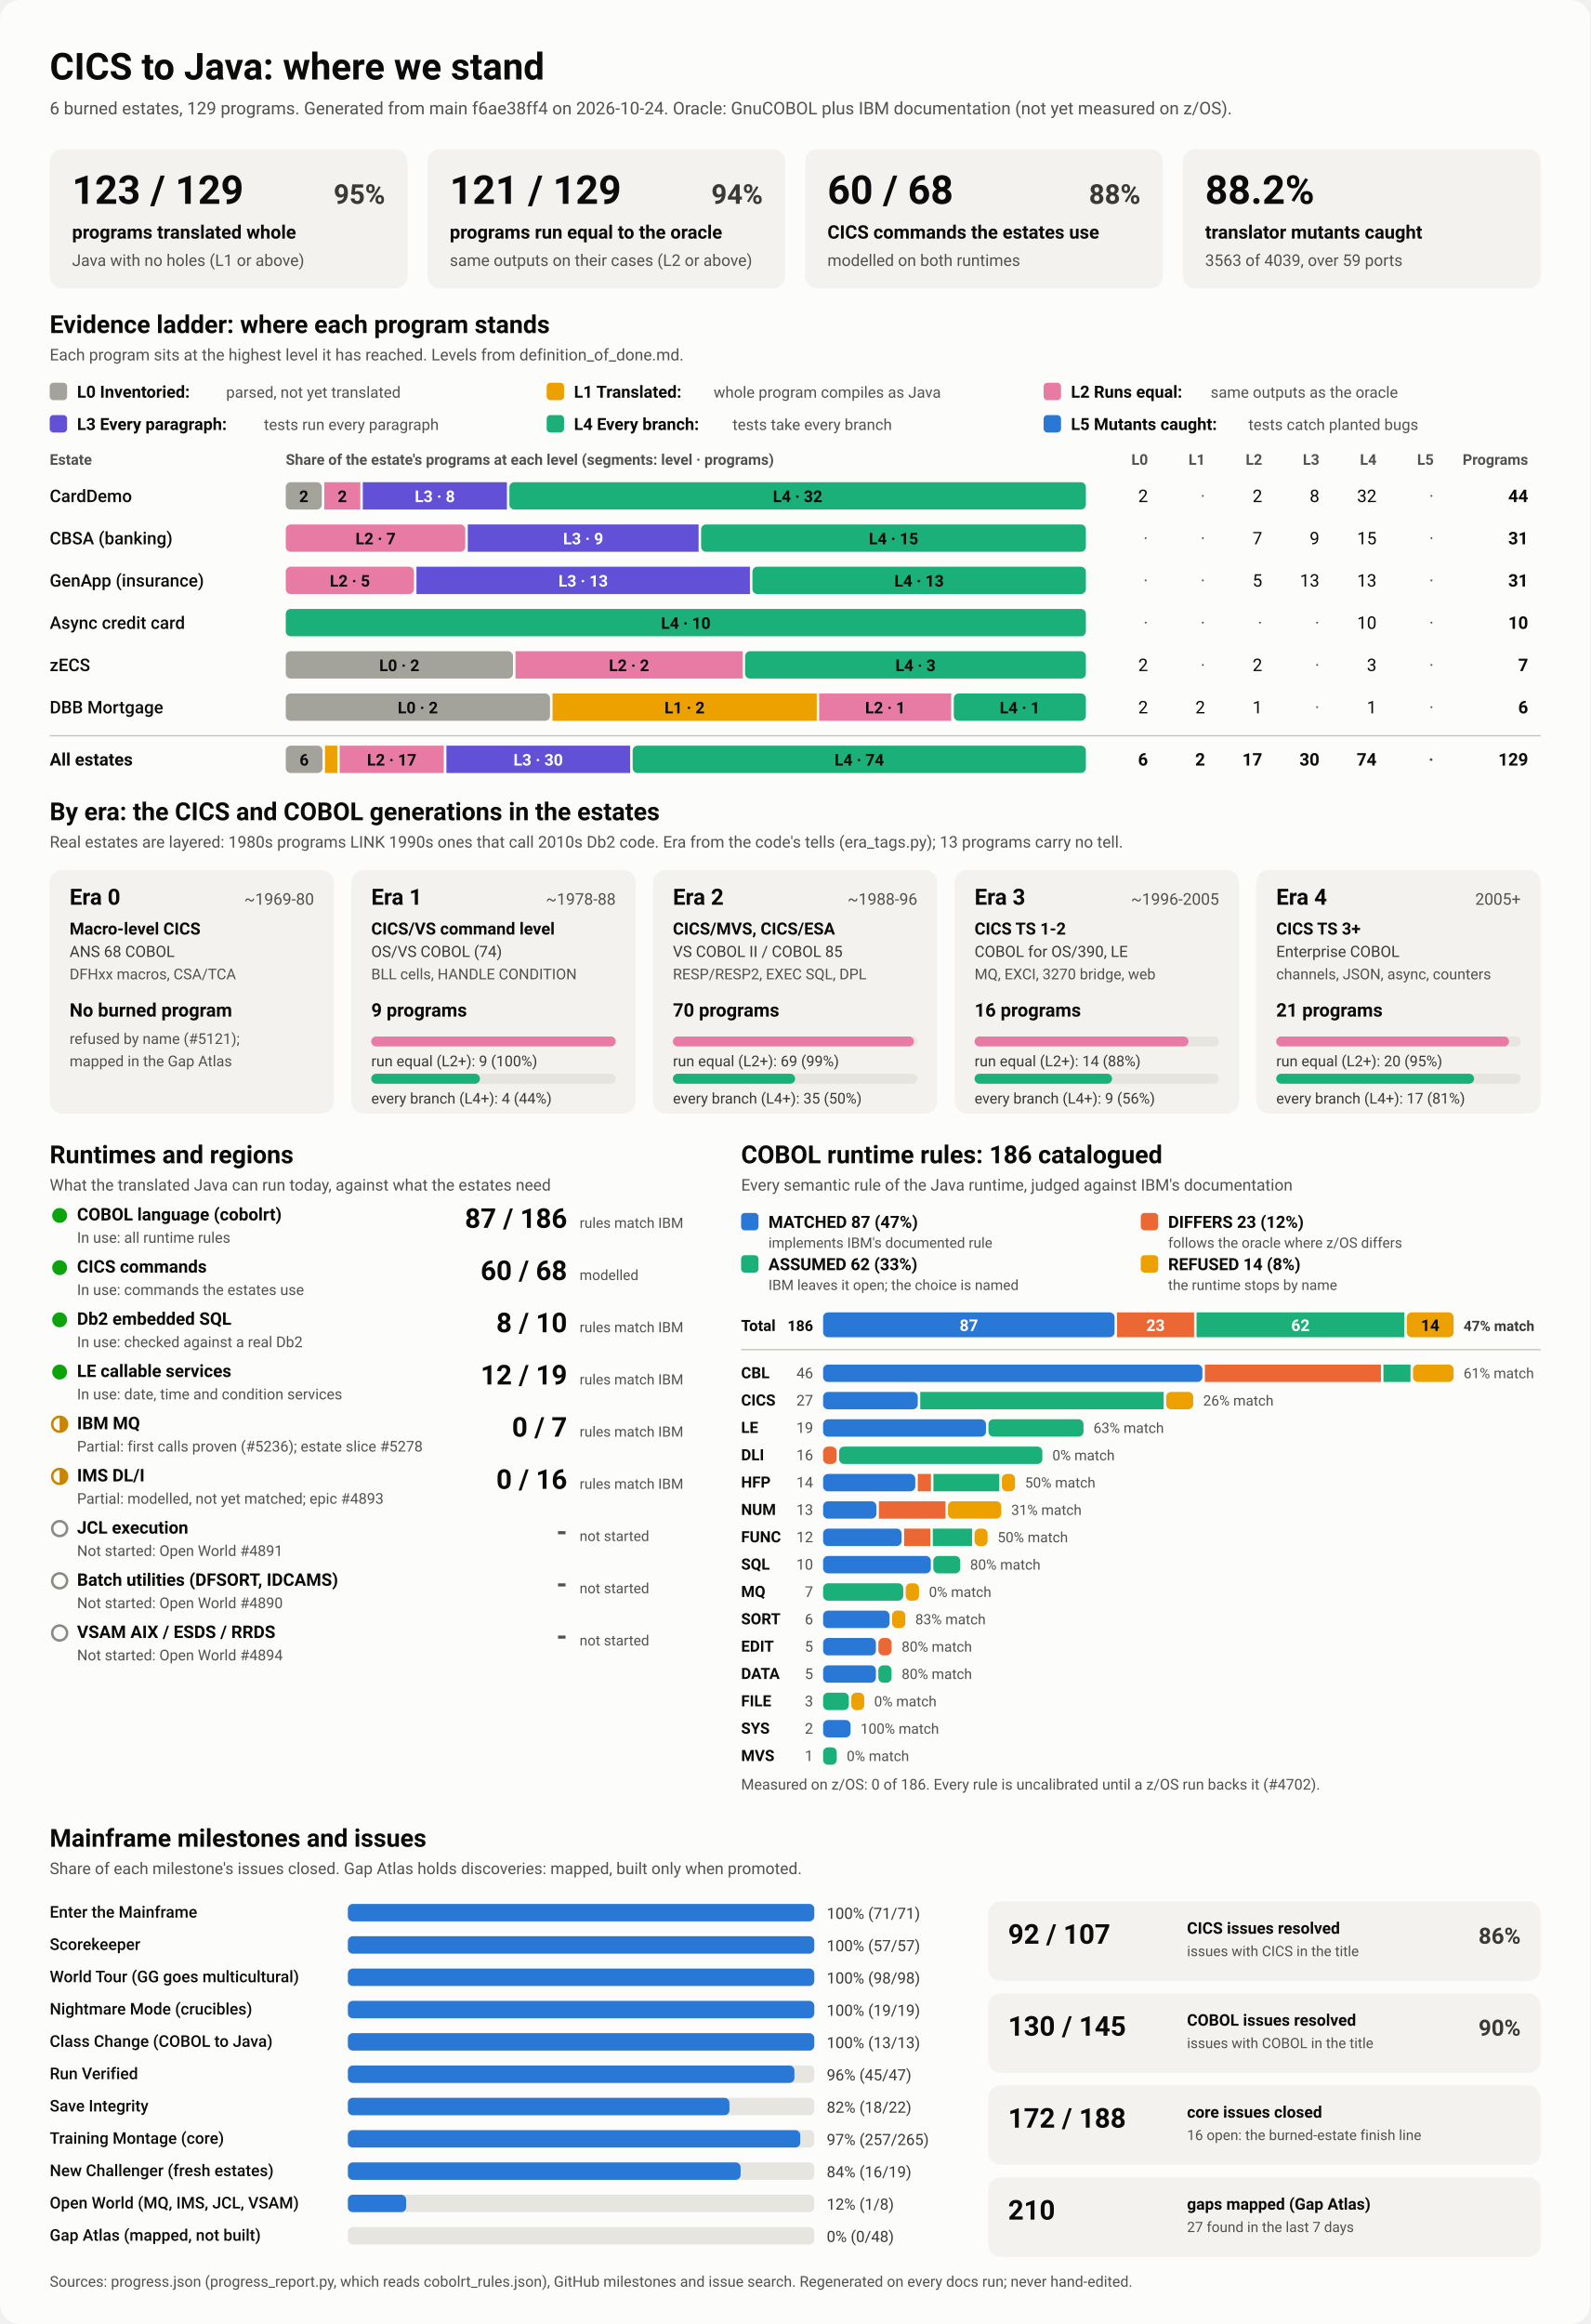
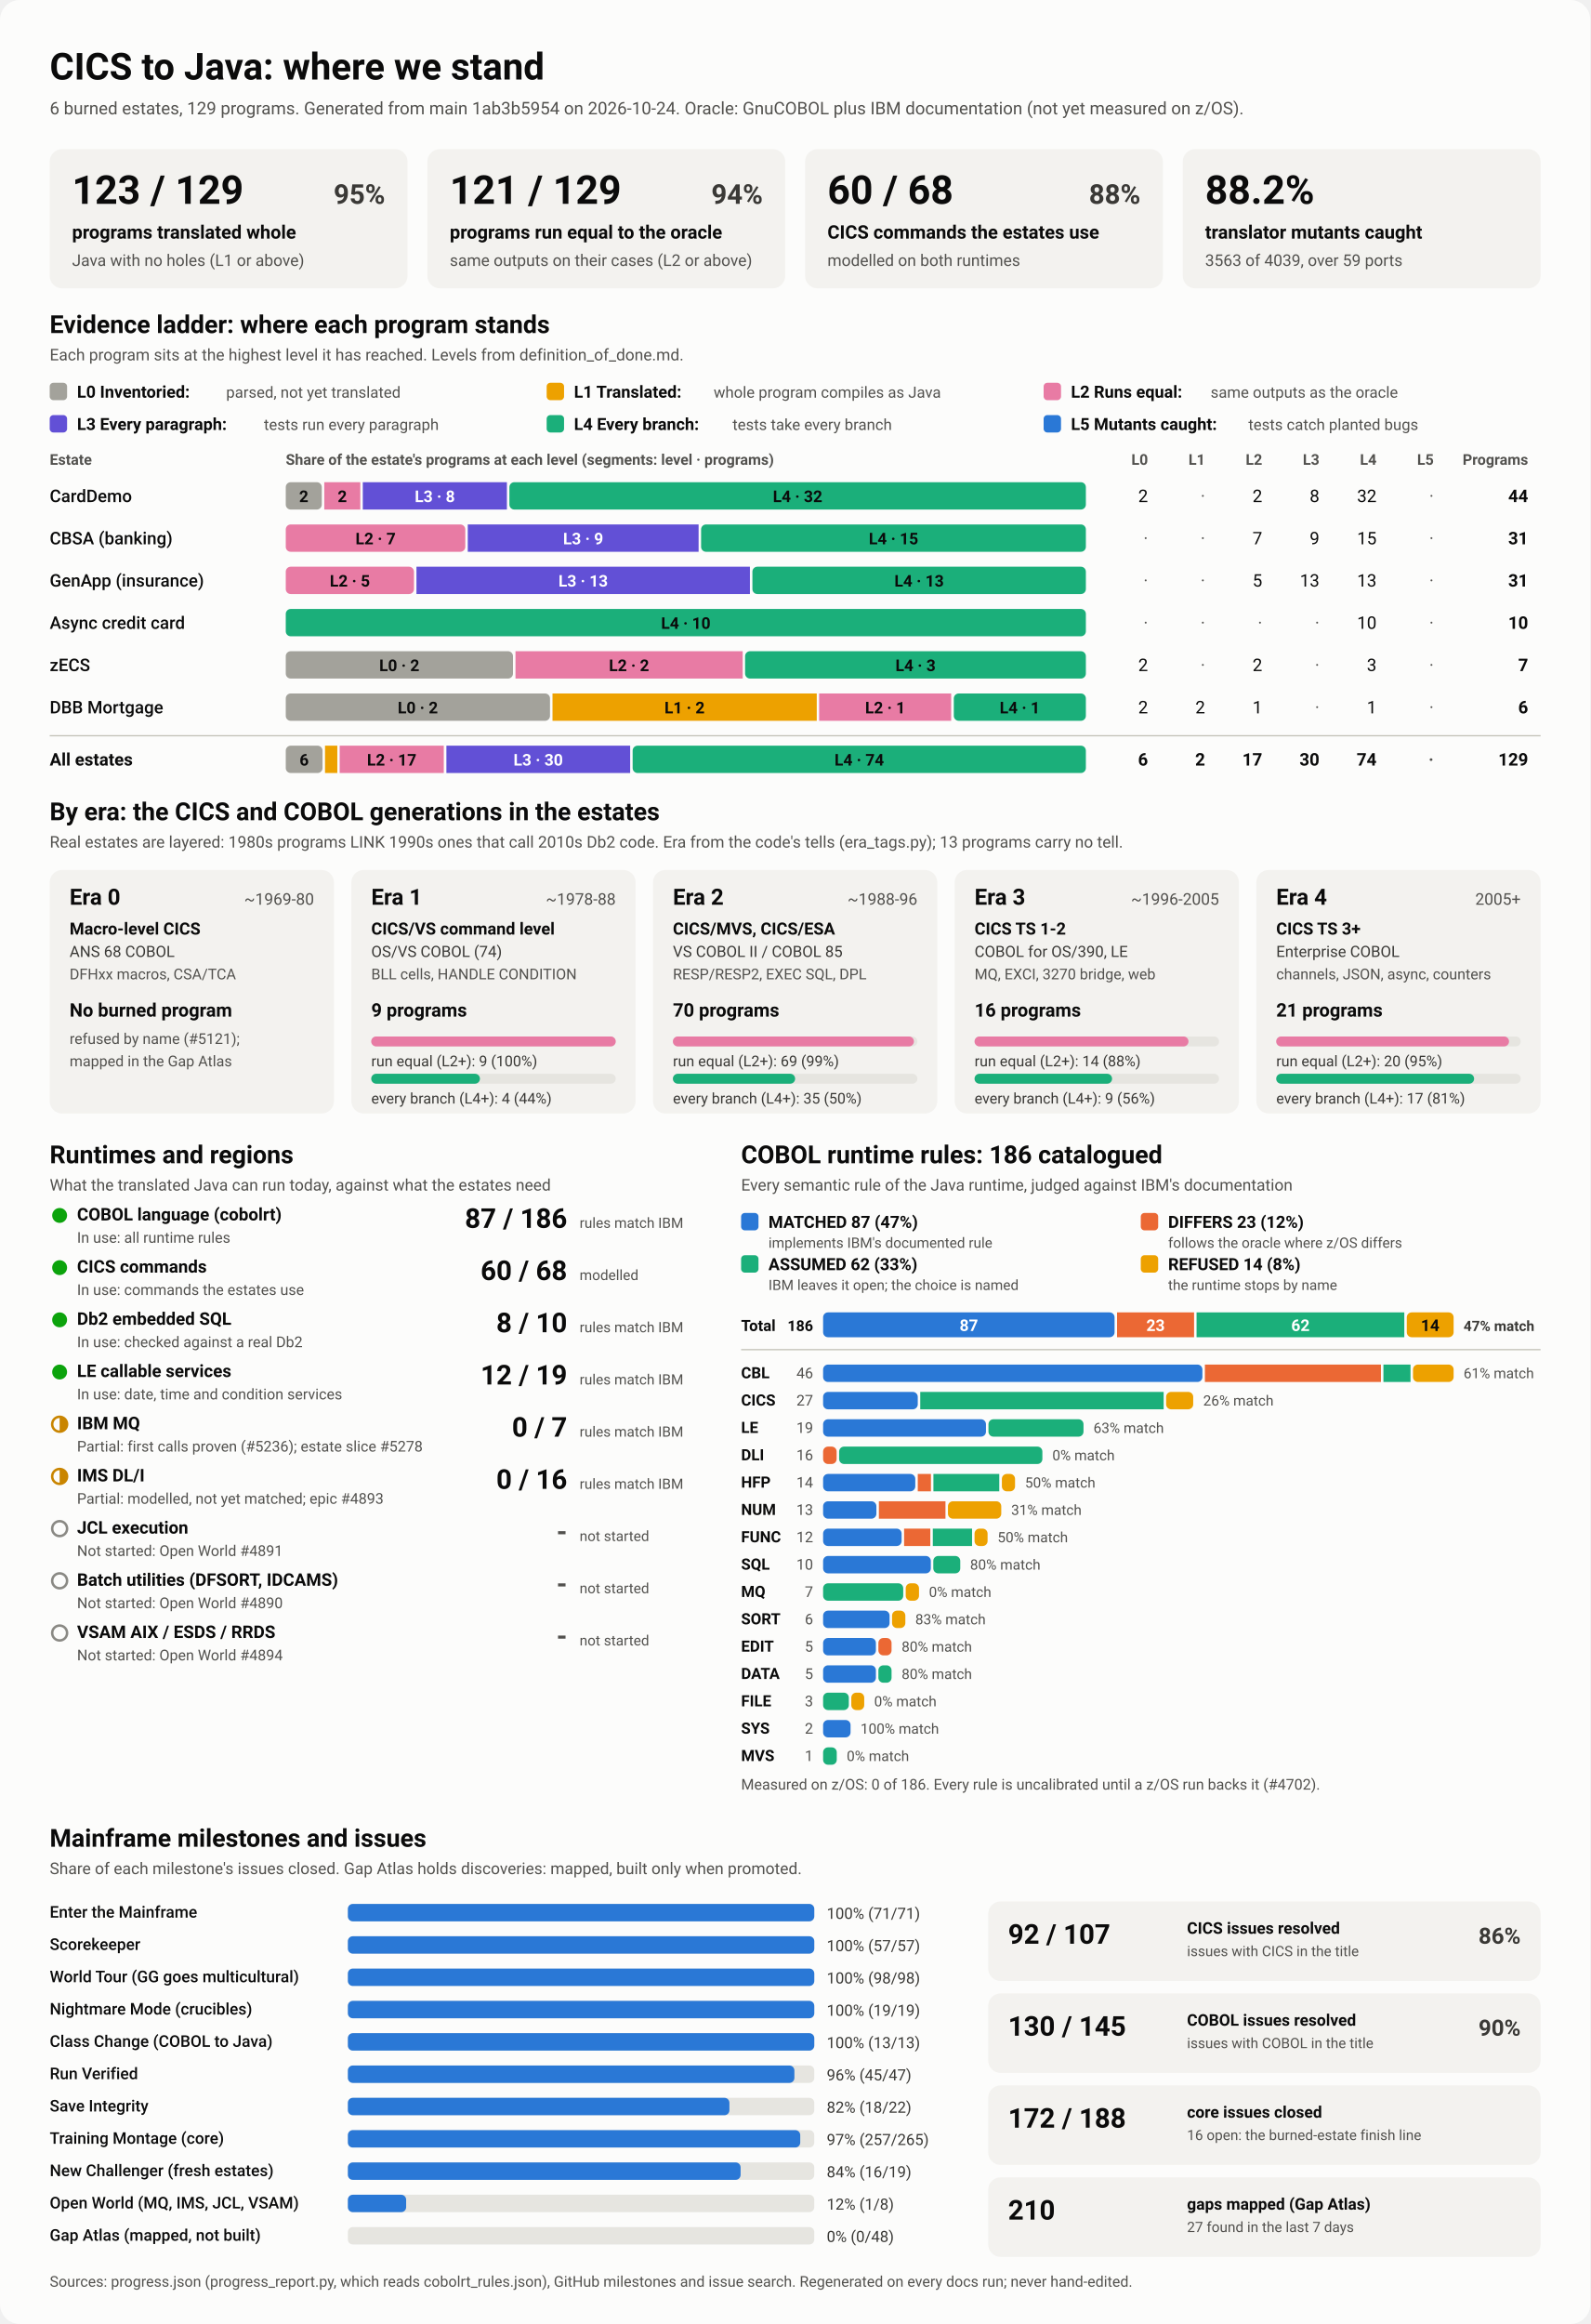
<svg xmlns="http://www.w3.org/2000/svg" viewBox="0 0 1280 1870" width="1280" height="1870" role="img" aria-labelledby="ttl">
  <style>
    svg { font-family: system-ui, -apple-system, 'Segoe UI', Roboto, Helvetica, Arial, sans-serif; }
    .bg { fill: #fcfcfb; }
    .card { fill: #f3f2ef; }
    .track { fill: #e6e5e0; }
    .rule { stroke: #c3c2b7; stroke-width: 1; }
    .t1 { fill: #0b0b0b; } .t2 { fill: #3a3936; } .t3 { fill: #52514e; }
    .on-dark { fill: #ffffff; } .on-light { fill: #0b0b0b; }
    .lv0 { fill: #a3a29b; } .lv1 { fill: #eda100; } .lv2 { fill: #e87ba4; } .lv3 { fill: #6250d6; } .lv4 { fill: #1baf7a; } .lv5 { fill: #2a78d6; } 
    .s0 { fill: #2a78d6; } .s1 { fill: #eb6834; } .s2 { fill: #1baf7a; } .s3 { fill: #eda100; } 
    .prog { fill: #2a78d6; }
    .st-good { fill: #0ca30c; } .st-warn { fill: none; stroke: #c98500; stroke-width: 2; }
    .st-warn-fill { fill: #c98500; } .st-none { fill: none; stroke: #8a8984; stroke-width: 2; }
    @media (prefers-color-scheme: dark) {
      .bg { fill: #1a1a19; } .card { fill: #242422; } .track { fill: #383835; } .rule { stroke: #52514e; }
      .t1 { fill: #f0efec; } .t2 { fill: #dddcd6; } .t3 { fill: #c3c2b7; }
      .on-light { fill: #0b0b0b; } .prog { fill: #3987e5; }
      .lv0 { fill: #6b6a64; } .lv1 { fill: #c98500; } .lv2 { fill: #d55181; } .lv3 { fill: #9085e9; } .lv4 { fill: #199e70; } .lv5 { fill: #3987e5; } 
      .s0 { fill: #3987e5; } .s1 { fill: #d95926; } .s2 { fill: #199e70; } .s3 { fill: #c98500; } 
    }
  </style>
  <rect class="bg" width="1280" height="1870" rx="16" />
  <text x="40.0" y="64.0" class="t1" font-size="30" font-weight="700" text-anchor="start">CICS to Java: where we stand</text>
-   <text x="40.0" y="92.0" class="t3" font-size="14" font-weight="400" text-anchor="start">6 burned estates, 129 programs. Generated from main f6ae38ff4 on 2026-10-24. Oracle: GnuCOBOL plus IBM documentation (not yet measured on z/OS).</text>
+   <text x="40.0" y="92.0" class="t3" font-size="14" font-weight="400" text-anchor="start">6 burned estates, 129 programs. Generated from main 1ab3b5954 on 2026-10-24. Oracle: GnuCOBOL plus IBM documentation (not yet measured on z/OS).</text>
  <rect x="40.0" y="120.0" width="288.0" height="112.0" rx="10" class="card" />
  <text x="58.0" y="164.0" class="t1" font-size="32" font-weight="700" text-anchor="start">123 / 129</text>
  <text x="310.0" y="164.0" class="t2" font-size="22" font-weight="600" text-anchor="end">95%</text>
  <text x="58.0" y="192.0" class="t1" font-size="15" font-weight="600" text-anchor="start">programs translated whole</text>
  <text x="58.0" y="214.0" class="t3" font-size="13" font-weight="400" text-anchor="start">Java with no holes (L1 or above)</text>
  <rect x="344.0" y="120.0" width="288.0" height="112.0" rx="10" class="card" />
  <text x="362.0" y="164.0" class="t1" font-size="32" font-weight="700" text-anchor="start">121 / 129</text>
  <text x="614.0" y="164.0" class="t2" font-size="22" font-weight="600" text-anchor="end">94%</text>
  <text x="362.0" y="192.0" class="t1" font-size="15" font-weight="600" text-anchor="start">programs run equal to the oracle</text>
  <text x="362.0" y="214.0" class="t3" font-size="13" font-weight="400" text-anchor="start">same outputs on their cases (L2 or above)</text>
  <rect x="648.0" y="120.0" width="288.0" height="112.0" rx="10" class="card" />
  <text x="666.0" y="164.0" class="t1" font-size="32" font-weight="700" text-anchor="start">60 / 68</text>
  <text x="918.0" y="164.0" class="t2" font-size="22" font-weight="600" text-anchor="end">88%</text>
  <text x="666.0" y="192.0" class="t1" font-size="15" font-weight="600" text-anchor="start">CICS commands the estates use</text>
  <text x="666.0" y="214.0" class="t3" font-size="13" font-weight="400" text-anchor="start">modelled on both runtimes</text>
  <rect x="952.0" y="120.0" width="288.0" height="112.0" rx="10" class="card" />
  <text x="970.0" y="164.0" class="t1" font-size="32" font-weight="700" text-anchor="start">88.2%</text>
  <text x="970.0" y="192.0" class="t1" font-size="15" font-weight="600" text-anchor="start">translator mutants caught</text>
  <text x="970.0" y="214.0" class="t3" font-size="13" font-weight="400" text-anchor="start">3563 of 4039, over 59 ports</text>
  <text x="40.0" y="268.0" class="t1" font-size="20" font-weight="700" text-anchor="start">Evidence ladder: where each program stands</text>
  <text x="40.0" y="290.0" class="t3" font-size="13" font-weight="400" text-anchor="start">Each program sits at the highest level it has reached. Levels from definition_of_done.md.</text>
  <rect x="40.0" y="308.0" width="14.0" height="14.0" rx="3" class="lv0" />
  <text x="62.0" y="320.0" class="t1" font-size="13.5" font-weight="600" text-anchor="start">L0 Inventoried:</text>
  <text x="182.0" y="320.0" class="t3" font-size="12.5" font-weight="400" text-anchor="start">parsed, not yet translated</text>
  <rect x="440.0" y="308.0" width="14.0" height="14.0" rx="3" class="lv1" />
  <text x="462.0" y="320.0" class="t1" font-size="13.5" font-weight="600" text-anchor="start">L1 Translated:</text>
  <text x="574.4" y="320.0" class="t3" font-size="12.5" font-weight="400" text-anchor="start">whole program compiles as Java</text>
  <rect x="840.0" y="308.0" width="14.0" height="14.0" rx="3" class="lv2" />
  <text x="862.0" y="320.0" class="t1" font-size="13.5" font-weight="600" text-anchor="start">L2 Runs equal:</text>
  <text x="974.4" y="320.0" class="t3" font-size="12.5" font-weight="400" text-anchor="start">same outputs as the oracle</text>
  <rect x="40.0" y="334.0" width="14.0" height="14.0" rx="3" class="lv3" />
  <text x="62.0" y="346.0" class="t1" font-size="13.5" font-weight="600" text-anchor="start">L3 Every paragraph:</text>
  <text x="212.4" y="346.0" class="t3" font-size="12.5" font-weight="400" text-anchor="start">tests run every paragraph</text>
  <rect x="440.0" y="334.0" width="14.0" height="14.0" rx="3" class="lv4" />
  <text x="462.0" y="346.0" class="t1" font-size="13.5" font-weight="600" text-anchor="start">L4 Every branch:</text>
  <text x="589.6" y="346.0" class="t3" font-size="12.5" font-weight="400" text-anchor="start">tests take every branch</text>
  <rect x="840.0" y="334.0" width="14.0" height="14.0" rx="3" class="lv5" />
  <text x="862.0" y="346.0" class="t1" font-size="13.5" font-weight="600" text-anchor="start">L5 Mutants caught:</text>
  <text x="1004.8" y="346.0" class="t3" font-size="12.5" font-weight="400" text-anchor="start">tests catch planted bugs</text>
  <text x="40.0" y="374.0" class="t3" font-size="12" font-weight="600" text-anchor="start">Estate</text>
  <text x="230.0" y="374.0" class="t3" font-size="12" font-weight="600" text-anchor="start">Share of the estate's programs at each level (segments: level · programs)</text>
  <text x="924.0" y="374.0" class="t3" font-size="12" font-weight="600" text-anchor="end">L0</text>
  <text x="970.0" y="374.0" class="t3" font-size="12" font-weight="600" text-anchor="end">L1</text>
  <text x="1016.0" y="374.0" class="t3" font-size="12" font-weight="600" text-anchor="end">L2</text>
  <text x="1062.0" y="374.0" class="t3" font-size="12" font-weight="600" text-anchor="end">L3</text>
  <text x="1108.0" y="374.0" class="t3" font-size="12" font-weight="600" text-anchor="end">L4</text>
  <text x="1154.0" y="374.0" class="t3" font-size="12" font-weight="600" text-anchor="end">L5</text>
  <text x="1230.0" y="374.0" class="t3" font-size="12" font-weight="600" text-anchor="end">Programs</text>
  <text x="40.0" y="404.0" class="t1" font-size="14" font-weight="500" text-anchor="start">CardDemo</text>
  <rect x="230.0" y="388.0" width="29.0" height="22.0" rx="4" class="lv0" />
  <text x="244.5" y="404.0" class="on-light" font-size="13" font-weight="600" text-anchor="middle">2</text>
  <rect x="261.0" y="388.0" width="29.0" height="22.0" rx="0" class="lv2" />
  <text x="275.5" y="404.0" class="on-light" font-size="13" font-weight="600" text-anchor="middle">2</text>
  <rect x="292.0" y="388.0" width="116.0" height="22.0" rx="0" class="lv3" />
  <text x="350.0" y="404.0" class="on-dark" font-size="13" font-weight="600" text-anchor="middle">L3 · 8</text>
  <rect x="410.0" y="388.0" width="464.0" height="22.0" rx="4" class="lv4" />
  <text x="642.0" y="404.0" class="on-light" font-size="13" font-weight="600" text-anchor="middle">L4 · 32</text>
  <text x="924.0" y="404.0" class="t1" font-size="14" font-weight="400" text-anchor="end">2</text>
  <text x="970.0" y="404.0" class="t3" font-size="14" font-weight="400" text-anchor="end">·</text>
  <text x="1016.0" y="404.0" class="t1" font-size="14" font-weight="400" text-anchor="end">2</text>
  <text x="1062.0" y="404.0" class="t1" font-size="14" font-weight="400" text-anchor="end">8</text>
  <text x="1108.0" y="404.0" class="t1" font-size="14" font-weight="400" text-anchor="end">32</text>
  <text x="1154.0" y="404.0" class="t3" font-size="14" font-weight="400" text-anchor="end">·</text>
  <text x="1230.0" y="404.0" class="t1" font-size="14" font-weight="700" text-anchor="end">44</text>
  <text x="40.0" y="438.0" class="t1" font-size="14" font-weight="500" text-anchor="start">CBSA (banking)</text>
  <rect x="230.0" y="422.0" width="144.5" height="22.0" rx="4" class="lv2" />
  <text x="302.3" y="438.0" class="on-light" font-size="13" font-weight="600" text-anchor="middle">L2 · 7</text>
  <rect x="376.5" y="422.0" width="185.8" height="22.0" rx="0" class="lv3" />
  <text x="469.4" y="438.0" class="on-dark" font-size="13" font-weight="600" text-anchor="middle">L3 · 9</text>
  <rect x="564.3" y="422.0" width="309.7" height="22.0" rx="4" class="lv4" />
  <text x="719.2" y="438.0" class="on-light" font-size="13" font-weight="600" text-anchor="middle">L4 · 15</text>
  <text x="924.0" y="438.0" class="t3" font-size="14" font-weight="400" text-anchor="end">·</text>
  <text x="970.0" y="438.0" class="t3" font-size="14" font-weight="400" text-anchor="end">·</text>
  <text x="1016.0" y="438.0" class="t1" font-size="14" font-weight="400" text-anchor="end">7</text>
  <text x="1062.0" y="438.0" class="t1" font-size="14" font-weight="400" text-anchor="end">9</text>
  <text x="1108.0" y="438.0" class="t1" font-size="14" font-weight="400" text-anchor="end">15</text>
  <text x="1154.0" y="438.0" class="t3" font-size="14" font-weight="400" text-anchor="end">·</text>
  <text x="1230.0" y="438.0" class="t1" font-size="14" font-weight="700" text-anchor="end">31</text>
  <text x="40.0" y="472.0" class="t1" font-size="14" font-weight="500" text-anchor="start">GenApp (insurance)</text>
  <rect x="230.0" y="456.0" width="103.2" height="22.0" rx="4" class="lv2" />
  <text x="281.6" y="472.0" class="on-light" font-size="13" font-weight="600" text-anchor="middle">L2 · 5</text>
  <rect x="335.2" y="456.0" width="268.4" height="22.0" rx="0" class="lv3" />
  <text x="469.4" y="472.0" class="on-dark" font-size="13" font-weight="600" text-anchor="middle">L3 · 13</text>
  <rect x="605.6" y="456.0" width="268.4" height="22.0" rx="4" class="lv4" />
  <text x="739.8" y="472.0" class="on-light" font-size="13" font-weight="600" text-anchor="middle">L4 · 13</text>
  <text x="924.0" y="472.0" class="t3" font-size="14" font-weight="400" text-anchor="end">·</text>
  <text x="970.0" y="472.0" class="t3" font-size="14" font-weight="400" text-anchor="end">·</text>
  <text x="1016.0" y="472.0" class="t1" font-size="14" font-weight="400" text-anchor="end">5</text>
  <text x="1062.0" y="472.0" class="t1" font-size="14" font-weight="400" text-anchor="end">13</text>
  <text x="1108.0" y="472.0" class="t1" font-size="14" font-weight="400" text-anchor="end">13</text>
  <text x="1154.0" y="472.0" class="t3" font-size="14" font-weight="400" text-anchor="end">·</text>
  <text x="1230.0" y="472.0" class="t1" font-size="14" font-weight="700" text-anchor="end">31</text>
  <text x="40.0" y="506.0" class="t1" font-size="14" font-weight="500" text-anchor="start">Async credit card</text>
  <rect x="230.0" y="490.0" width="644.0" height="22.0" rx="4" class="lv4" />
  <text x="552.0" y="506.0" class="on-light" font-size="13" font-weight="600" text-anchor="middle">L4 · 10</text>
  <text x="924.0" y="506.0" class="t3" font-size="14" font-weight="400" text-anchor="end">·</text>
  <text x="970.0" y="506.0" class="t3" font-size="14" font-weight="400" text-anchor="end">·</text>
  <text x="1016.0" y="506.0" class="t3" font-size="14" font-weight="400" text-anchor="end">·</text>
  <text x="1062.0" y="506.0" class="t3" font-size="14" font-weight="400" text-anchor="end">·</text>
  <text x="1108.0" y="506.0" class="t1" font-size="14" font-weight="400" text-anchor="end">10</text>
  <text x="1154.0" y="506.0" class="t3" font-size="14" font-weight="400" text-anchor="end">·</text>
  <text x="1230.0" y="506.0" class="t1" font-size="14" font-weight="700" text-anchor="end">10</text>
  <text x="40.0" y="540.0" class="t1" font-size="14" font-weight="500" text-anchor="start">zECS</text>
  <rect x="230.0" y="524.0" width="182.9" height="22.0" rx="4" class="lv0" />
  <text x="321.4" y="540.0" class="on-light" font-size="13" font-weight="600" text-anchor="middle">L0 · 2</text>
  <rect x="414.9" y="524.0" width="182.9" height="22.0" rx="0" class="lv2" />
  <text x="506.3" y="540.0" class="on-light" font-size="13" font-weight="600" text-anchor="middle">L2 · 2</text>
  <rect x="599.7" y="524.0" width="274.3" height="22.0" rx="4" class="lv4" />
  <text x="736.9" y="540.0" class="on-light" font-size="13" font-weight="600" text-anchor="middle">L4 · 3</text>
  <text x="924.0" y="540.0" class="t1" font-size="14" font-weight="400" text-anchor="end">2</text>
  <text x="970.0" y="540.0" class="t3" font-size="14" font-weight="400" text-anchor="end">·</text>
  <text x="1016.0" y="540.0" class="t1" font-size="14" font-weight="400" text-anchor="end">2</text>
  <text x="1062.0" y="540.0" class="t3" font-size="14" font-weight="400" text-anchor="end">·</text>
  <text x="1108.0" y="540.0" class="t1" font-size="14" font-weight="400" text-anchor="end">3</text>
  <text x="1154.0" y="540.0" class="t3" font-size="14" font-weight="400" text-anchor="end">·</text>
  <text x="1230.0" y="540.0" class="t1" font-size="14" font-weight="700" text-anchor="end">7</text>
  <text x="40.0" y="574.0" class="t1" font-size="14" font-weight="500" text-anchor="start">DBB Mortgage</text>
  <rect x="230.0" y="558.0" width="212.7" height="22.0" rx="4" class="lv0" />
  <text x="336.3" y="574.0" class="on-light" font-size="13" font-weight="600" text-anchor="middle">L0 · 2</text>
  <rect x="444.7" y="558.0" width="212.7" height="22.0" rx="0" class="lv1" />
  <text x="551.0" y="574.0" class="on-light" font-size="13" font-weight="600" text-anchor="middle">L1 · 2</text>
  <rect x="659.3" y="558.0" width="106.3" height="22.0" rx="0" class="lv2" />
  <text x="712.5" y="574.0" class="on-light" font-size="13" font-weight="600" text-anchor="middle">L2 · 1</text>
  <rect x="767.7" y="558.0" width="106.3" height="22.0" rx="4" class="lv4" />
  <text x="820.8" y="574.0" class="on-light" font-size="13" font-weight="600" text-anchor="middle">L4 · 1</text>
  <text x="924.0" y="574.0" class="t1" font-size="14" font-weight="400" text-anchor="end">2</text>
  <text x="970.0" y="574.0" class="t1" font-size="14" font-weight="400" text-anchor="end">2</text>
  <text x="1016.0" y="574.0" class="t1" font-size="14" font-weight="400" text-anchor="end">1</text>
  <text x="1062.0" y="574.0" class="t3" font-size="14" font-weight="400" text-anchor="end">·</text>
  <text x="1108.0" y="574.0" class="t1" font-size="14" font-weight="400" text-anchor="end">1</text>
  <text x="1154.0" y="574.0" class="t3" font-size="14" font-weight="400" text-anchor="end">·</text>
  <text x="1230.0" y="574.0" class="t1" font-size="14" font-weight="700" text-anchor="end">6</text>
  <line x1="40" x2="1240" y1="592" y2="592" class="rule" />
  <text x="40.0" y="616.0" class="t1" font-size="14" font-weight="700" text-anchor="start">All estates</text>
  <rect x="230.0" y="600.0" width="29.6" height="22.0" rx="4" class="lv0" />
  <text x="244.8" y="616.0" class="on-light" font-size="13" font-weight="600" text-anchor="middle">6</text>
  <rect x="261.6" y="600.0" width="9.9" height="22.0" rx="0" class="lv1" />
  <rect x="273.4" y="600.0" width="83.8" height="22.0" rx="0" class="lv2" />
  <text x="315.3" y="616.0" class="on-light" font-size="13" font-weight="600" text-anchor="middle">L2 · 17</text>
  <rect x="359.3" y="600.0" width="147.9" height="22.0" rx="0" class="lv3" />
  <text x="433.2" y="616.0" class="on-dark" font-size="13" font-weight="600" text-anchor="middle">L3 · 30</text>
  <rect x="509.2" y="600.0" width="364.8" height="22.0" rx="4" class="lv4" />
  <text x="691.6" y="616.0" class="on-light" font-size="13" font-weight="600" text-anchor="middle">L4 · 74</text>
  <text x="924.0" y="616.0" class="t1" font-size="14" font-weight="700" text-anchor="end">6</text>
  <text x="970.0" y="616.0" class="t1" font-size="14" font-weight="700" text-anchor="end">2</text>
  <text x="1016.0" y="616.0" class="t1" font-size="14" font-weight="700" text-anchor="end">17</text>
  <text x="1062.0" y="616.0" class="t1" font-size="14" font-weight="700" text-anchor="end">30</text>
  <text x="1108.0" y="616.0" class="t1" font-size="14" font-weight="700" text-anchor="end">74</text>
  <text x="1154.0" y="616.0" class="t3" font-size="14" font-weight="700" text-anchor="end">·</text>
  <text x="1230.0" y="616.0" class="t1" font-size="14" font-weight="700" text-anchor="end">129</text>
  <text x="40.0" y="660.0" class="t1" font-size="20" font-weight="700" text-anchor="start">By era: the CICS and COBOL generations in the estates</text>
  <text x="40.0" y="682.0" class="t3" font-size="13" font-weight="400" text-anchor="start">Real estates are layered: 1980s programs LINK 1990s ones that call 2010s Db2 code. Era from the code's tells (era_tags.py); 13 programs carry no tell.</text>
  <rect x="40.0" y="700.0" width="228.8" height="196.0" rx="10" class="card" />
  <text x="56.0" y="728.0" class="t1" font-size="18" font-weight="700" text-anchor="start">Era 0</text>
  <text x="252.8" y="728.0" class="t3" font-size="13" font-weight="400" text-anchor="end">~1969-80</text>
  <text x="56.0" y="752.0" class="t1" font-size="13.5" font-weight="600" text-anchor="start">Macro-level CICS</text>
  <text x="56.0" y="770.0" class="t2" font-size="12.5" font-weight="400" text-anchor="start">ANS 68 COBOL</text>
  <text x="56.0" y="788.0" class="t3" font-size="12" font-weight="400" text-anchor="start">DFHxx macros, CSA/TCA</text>
  <text x="56.0" y="818.0" class="t1" font-size="15" font-weight="700" text-anchor="start">No burned program</text>
  <text x="56.0" y="840.0" class="t3" font-size="12" font-weight="400" text-anchor="start">refused by name (#5121);</text>
  <text x="56.0" y="858.0" class="t3" font-size="12" font-weight="400" text-anchor="start">mapped in the Gap Atlas</text>
  <rect x="282.8" y="700.0" width="228.8" height="196.0" rx="10" class="card" />
  <text x="298.8" y="728.0" class="t1" font-size="18" font-weight="700" text-anchor="start">Era 1</text>
  <text x="495.6" y="728.0" class="t3" font-size="13" font-weight="400" text-anchor="end">~1978-88</text>
  <text x="298.8" y="752.0" class="t1" font-size="13.5" font-weight="600" text-anchor="start">CICS/VS command level</text>
  <text x="298.8" y="770.0" class="t2" font-size="12.5" font-weight="400" text-anchor="start">OS/VS COBOL (74)</text>
  <text x="298.8" y="788.0" class="t3" font-size="12" font-weight="400" text-anchor="start">BLL cells, HANDLE CONDITION</text>
  <text x="298.8" y="818.0" class="t1" font-size="15" font-weight="700" text-anchor="start">9 programs</text>
  <rect x="298.8" y="834.0" width="196.8" height="8.0" rx="4" class="track" />
  <rect x="298.8" y="834.0" width="196.8" height="8.0" rx="4" class="lv2" />
  <text x="298.8" y="858.0" class="t2" font-size="12" font-weight="400" text-anchor="start">run equal (L2+): 9 (100%)</text>
  <rect x="298.8" y="864.0" width="196.8" height="8.0" rx="4" class="track" />
  <rect x="298.8" y="864.0" width="87.5" height="8.0" rx="4" class="lv4" />
  <text x="298.8" y="888.0" class="t2" font-size="12" font-weight="400" text-anchor="start">every branch (L4+): 4 (44%)</text>
  <rect x="525.6" y="700.0" width="228.8" height="196.0" rx="10" class="card" />
  <text x="541.6" y="728.0" class="t1" font-size="18" font-weight="700" text-anchor="start">Era 2</text>
  <text x="738.4" y="728.0" class="t3" font-size="13" font-weight="400" text-anchor="end">~1988-96</text>
  <text x="541.6" y="752.0" class="t1" font-size="13.5" font-weight="600" text-anchor="start">CICS/MVS, CICS/ESA</text>
  <text x="541.6" y="770.0" class="t2" font-size="12.5" font-weight="400" text-anchor="start">VS COBOL II / COBOL 85</text>
  <text x="541.6" y="788.0" class="t3" font-size="12" font-weight="400" text-anchor="start">RESP/RESP2, EXEC SQL, DPL</text>
  <text x="541.6" y="818.0" class="t1" font-size="15" font-weight="700" text-anchor="start">70 programs</text>
  <rect x="541.6" y="834.0" width="196.8" height="8.0" rx="4" class="track" />
  <rect x="541.6" y="834.0" width="194.0" height="8.0" rx="4" class="lv2" />
  <text x="541.6" y="858.0" class="t2" font-size="12" font-weight="400" text-anchor="start">run equal (L2+): 69 (99%)</text>
  <rect x="541.6" y="864.0" width="196.8" height="8.0" rx="4" class="track" />
  <rect x="541.6" y="864.0" width="98.4" height="8.0" rx="4" class="lv4" />
  <text x="541.6" y="888.0" class="t2" font-size="12" font-weight="400" text-anchor="start">every branch (L4+): 35 (50%)</text>
  <rect x="768.4" y="700.0" width="228.8" height="196.0" rx="10" class="card" />
  <text x="784.4" y="728.0" class="t1" font-size="18" font-weight="700" text-anchor="start">Era 3</text>
  <text x="981.2" y="728.0" class="t3" font-size="13" font-weight="400" text-anchor="end">~1996-2005</text>
  <text x="784.4" y="752.0" class="t1" font-size="13.5" font-weight="600" text-anchor="start">CICS TS 1-2</text>
  <text x="784.4" y="770.0" class="t2" font-size="12.5" font-weight="400" text-anchor="start">COBOL for OS/390, LE</text>
  <text x="784.4" y="788.0" class="t3" font-size="12" font-weight="400" text-anchor="start">MQ, EXCI, 3270 bridge, web</text>
  <text x="784.4" y="818.0" class="t1" font-size="15" font-weight="700" text-anchor="start">16 programs</text>
  <rect x="784.4" y="834.0" width="196.8" height="8.0" rx="4" class="track" />
  <rect x="784.4" y="834.0" width="172.2" height="8.0" rx="4" class="lv2" />
  <text x="784.4" y="858.0" class="t2" font-size="12" font-weight="400" text-anchor="start">run equal (L2+): 14 (88%)</text>
  <rect x="784.4" y="864.0" width="196.8" height="8.0" rx="4" class="track" />
  <rect x="784.4" y="864.0" width="110.7" height="8.0" rx="4" class="lv4" />
  <text x="784.4" y="888.0" class="t2" font-size="12" font-weight="400" text-anchor="start">every branch (L4+): 9 (56%)</text>
  <rect x="1011.2" y="700.0" width="228.8" height="196.0" rx="10" class="card" />
  <text x="1027.2" y="728.0" class="t1" font-size="18" font-weight="700" text-anchor="start">Era 4</text>
  <text x="1224.0" y="728.0" class="t3" font-size="13" font-weight="400" text-anchor="end">2005+</text>
  <text x="1027.2" y="752.0" class="t1" font-size="13.5" font-weight="600" text-anchor="start">CICS TS 3+</text>
  <text x="1027.2" y="770.0" class="t2" font-size="12.5" font-weight="400" text-anchor="start">Enterprise COBOL</text>
  <text x="1027.2" y="788.0" class="t3" font-size="12" font-weight="400" text-anchor="start">channels, JSON, async, counters</text>
  <text x="1027.2" y="818.0" class="t1" font-size="15" font-weight="700" text-anchor="start">21 programs</text>
  <rect x="1027.2" y="834.0" width="196.8" height="8.0" rx="4" class="track" />
  <rect x="1027.2" y="834.0" width="187.4" height="8.0" rx="4" class="lv2" />
  <text x="1027.2" y="858.0" class="t2" font-size="12" font-weight="400" text-anchor="start">run equal (L2+): 20 (95%)</text>
  <rect x="1027.2" y="864.0" width="196.8" height="8.0" rx="4" class="track" />
  <rect x="1027.2" y="864.0" width="159.3" height="8.0" rx="4" class="lv4" />
  <text x="1027.2" y="888.0" class="t2" font-size="12" font-weight="400" text-anchor="start">every branch (L4+): 17 (81%)</text>
  <text x="40.0" y="936.0" class="t1" font-size="20" font-weight="700" text-anchor="start">Runtimes and regions</text>
  <text x="40.0" y="958.0" class="t3" font-size="13" font-weight="400" text-anchor="start">What the translated Java can run today, against what the estates need</text>
  <circle cx="48" cy="978" r="6" class="st-good" />
  <text x="62.0" y="982.0" class="t1" font-size="14" font-weight="600" text-anchor="start">COBOL language (cobolrt)</text>
  <text x="62.0" y="1000.0" class="t3" font-size="12" font-weight="400" text-anchor="start">In use: all runtime rules</text>
  <text x="456.5" y="988.0" class="t1" font-size="22" font-weight="700" text-anchor="end">87 / 186</text>
  <text x="466.5" y="988.0" class="t3" font-size="11.5" font-weight="400" text-anchor="start">rules match IBM</text>
  <circle cx="48" cy="1020" r="6" class="st-good" />
  <text x="62.0" y="1024.0" class="t1" font-size="14" font-weight="600" text-anchor="start">CICS commands</text>
  <text x="62.0" y="1042.0" class="t3" font-size="12" font-weight="400" text-anchor="start">In use: commands the estates use</text>
  <text x="456.5" y="1030.0" class="t1" font-size="22" font-weight="700" text-anchor="end">60 / 68</text>
  <text x="466.5" y="1030.0" class="t3" font-size="11.5" font-weight="400" text-anchor="start">modelled</text>
  <circle cx="48" cy="1062" r="6" class="st-good" />
  <text x="62.0" y="1066.0" class="t1" font-size="14" font-weight="600" text-anchor="start">Db2 embedded SQL</text>
  <text x="62.0" y="1084.0" class="t3" font-size="12" font-weight="400" text-anchor="start">In use: checked against a real Db2</text>
  <text x="456.5" y="1072.0" class="t1" font-size="22" font-weight="700" text-anchor="end">8 / 10</text>
  <text x="466.5" y="1072.0" class="t3" font-size="11.5" font-weight="400" text-anchor="start">rules match IBM</text>
  <circle cx="48" cy="1104" r="6" class="st-good" />
  <text x="62.0" y="1108.0" class="t1" font-size="14" font-weight="600" text-anchor="start">LE callable services</text>
  <text x="62.0" y="1126.0" class="t3" font-size="12" font-weight="400" text-anchor="start">In use: date, time and condition services</text>
  <text x="456.5" y="1114.0" class="t1" font-size="22" font-weight="700" text-anchor="end">12 / 19</text>
  <text x="466.5" y="1114.0" class="t3" font-size="11.5" font-weight="400" text-anchor="start">rules match IBM</text>
  <circle cx="48" cy="1146" r="6" class="st-warn" />
  <path d="M 48 1140 A 6 6 0 0 1 48 1152 Z" class="st-warn-fill" />
  <text x="62.0" y="1150.0" class="t1" font-size="14" font-weight="600" text-anchor="start">IBM MQ</text>
  <text x="62.0" y="1168.0" class="t3" font-size="12" font-weight="400" text-anchor="start">Partial: first calls proven (#5236); estate slice #5278</text>
  <text x="456.5" y="1156.0" class="t1" font-size="22" font-weight="700" text-anchor="end">0 / 7</text>
  <text x="466.5" y="1156.0" class="t3" font-size="11.5" font-weight="400" text-anchor="start">rules match IBM</text>
  <circle cx="48" cy="1188" r="6" class="st-warn" />
  <path d="M 48 1182 A 6 6 0 0 1 48 1194 Z" class="st-warn-fill" />
  <text x="62.0" y="1192.0" class="t1" font-size="14" font-weight="600" text-anchor="start">IMS DL/I</text>
  <text x="62.0" y="1210.0" class="t3" font-size="12" font-weight="400" text-anchor="start">Partial: modelled, not yet matched; epic #4893</text>
  <text x="456.5" y="1198.0" class="t1" font-size="22" font-weight="700" text-anchor="end">0 / 16</text>
  <text x="466.5" y="1198.0" class="t3" font-size="11.5" font-weight="400" text-anchor="start">rules match IBM</text>
  <circle cx="48" cy="1230" r="6" class="st-none" />
  <text x="62.0" y="1234.0" class="t1" font-size="14" font-weight="600" text-anchor="start">JCL execution</text>
  <text x="62.0" y="1252.0" class="t3" font-size="12" font-weight="400" text-anchor="start">Not started: Open World #4891</text>
  <text x="456.5" y="1240.0" class="t3" font-size="22" font-weight="700" text-anchor="end">-</text>
  <text x="466.5" y="1240.0" class="t3" font-size="11.5" font-weight="400" text-anchor="start">not started</text>
  <circle cx="48" cy="1272" r="6" class="st-none" />
  <text x="62.0" y="1276.0" class="t1" font-size="14" font-weight="600" text-anchor="start">Batch utilities (DFSORT, IDCAMS)</text>
  <text x="62.0" y="1294.0" class="t3" font-size="12" font-weight="400" text-anchor="start">Not started: Open World #4890</text>
  <text x="456.5" y="1282.0" class="t3" font-size="22" font-weight="700" text-anchor="end">-</text>
  <text x="466.5" y="1282.0" class="t3" font-size="11.5" font-weight="400" text-anchor="start">not started</text>
  <circle cx="48" cy="1314" r="6" class="st-none" />
  <text x="62.0" y="1318.0" class="t1" font-size="14" font-weight="600" text-anchor="start">VSAM AIX / ESDS / RRDS</text>
  <text x="62.0" y="1336.0" class="t3" font-size="12" font-weight="400" text-anchor="start">Not started: Open World #4894</text>
  <text x="456.5" y="1324.0" class="t3" font-size="22" font-weight="700" text-anchor="end">-</text>
  <text x="466.5" y="1324.0" class="t3" font-size="11.5" font-weight="400" text-anchor="start">not started</text>
  <text x="596.5" y="936.0" class="t1" font-size="20" font-weight="700" text-anchor="start">COBOL runtime rules: 186 catalogued</text>
  <text x="596.5" y="958.0" class="t3" font-size="13" font-weight="400" text-anchor="start">Every semantic rule of the Java runtime, judged against IBM's documentation</text>
  <rect x="596.5" y="976.0" width="14.0" height="14.0" rx="3" class="s0" />
  <text x="618.5" y="988.0" class="t1" font-size="13.5" font-weight="600" text-anchor="start">MATCHED  87 (47%)</text>
  <text x="618.5" y="1004.0" class="t3" font-size="11.5" font-weight="400" text-anchor="start">implements IBM's documented rule</text>
  <rect x="918.2" y="976.0" width="14.0" height="14.0" rx="3" class="s1" />
  <text x="940.2" y="988.0" class="t1" font-size="13.5" font-weight="600" text-anchor="start">DIFFERS  23 (12%)</text>
  <text x="940.2" y="1004.0" class="t3" font-size="11.5" font-weight="400" text-anchor="start">follows the oracle where z/OS differs</text>
  <rect x="596.5" y="1010.0" width="14.0" height="14.0" rx="3" class="s2" />
  <text x="618.5" y="1022.0" class="t1" font-size="13.5" font-weight="600" text-anchor="start">ASSUMED  62 (33%)</text>
  <text x="618.5" y="1038.0" class="t3" font-size="11.5" font-weight="400" text-anchor="start">IBM leaves it open; the choice is named</text>
  <rect x="918.2" y="1010.0" width="14.0" height="14.0" rx="3" class="s3" />
  <text x="940.2" y="1022.0" class="t1" font-size="13.5" font-weight="600" text-anchor="start">REFUSED  14 (8%)</text>
  <text x="940.2" y="1038.0" class="t3" font-size="11.5" font-weight="400" text-anchor="start">the runtime stops by name</text>
  <text x="596.5" y="1071.0" class="t1" font-size="12.5" font-weight="700" text-anchor="start">Total</text>
  <text x="654.5" y="1071.0" class="t1" font-size="12" font-weight="700" text-anchor="end">186</text>
  <rect x="662.5" y="1056.0" width="234.6" height="20.0" rx="4" class="s0" />
  <text x="779.8" y="1071.0" class="on-dark" font-size="13" font-weight="600" text-anchor="middle">87</text>
  <rect x="899.1" y="1056.0" width="62.0" height="20.0" rx="0" class="s1" />
  <text x="930.1" y="1071.0" class="on-dark" font-size="13" font-weight="600" text-anchor="middle">23</text>
  <rect x="963.1" y="1056.0" width="167.2" height="20.0" rx="0" class="s2" />
  <text x="1046.7" y="1071.0" class="on-dark" font-size="13" font-weight="600" text-anchor="middle">62</text>
  <rect x="1132.3" y="1056.0" width="37.7" height="20.0" rx="4" class="s3" />
  <text x="1151.1" y="1071.0" class="on-light" font-size="13" font-weight="600" text-anchor="middle">14</text>
  <text x="1178.0" y="1071.0" class="t2" font-size="11.5" font-weight="600" text-anchor="start">47% match</text>
  <line x1="596.5" x2="1240.0" y1="1086" y2="1086" class="rule" />
  <text x="596.5" y="1109.0" class="t1" font-size="12.5" font-weight="600" text-anchor="start">CBL</text>
  <text x="654.5" y="1109.0" class="t3" font-size="12" font-weight="400" text-anchor="end">46</text>
  <rect x="662.5" y="1098.0" width="305.3" height="14.0" rx="4" class="s0" />
  <rect x="969.8" y="1098.0" width="141.7" height="14.0" rx="0" class="s1" />
  <rect x="1113.5" y="1098.0" width="21.8" height="14.0" rx="0" class="s2" />
  <rect x="1137.3" y="1098.0" width="32.7" height="14.0" rx="4" class="s3" />
  <text x="1178.0" y="1109.0" class="t3" font-size="11.5" font-weight="400" text-anchor="start">61% match</text>
  <text x="596.5" y="1131.0" class="t1" font-size="12.5" font-weight="600" text-anchor="start">CICS</text>
  <text x="654.5" y="1131.0" class="t3" font-size="12" font-weight="400" text-anchor="end">27</text>
  <rect x="662.5" y="1120.0" width="76.2" height="14.0" rx="4" class="s0" />
  <rect x="740.7" y="1120.0" width="195.9" height="14.0" rx="0" class="s2" />
  <rect x="938.6" y="1120.0" width="21.8" height="14.0" rx="4" class="s3" />
  <text x="968.4" y="1131.0" class="t3" font-size="11.5" font-weight="400" text-anchor="start">26% match</text>
  <text x="596.5" y="1153.0" class="t1" font-size="12.5" font-weight="600" text-anchor="start">LE</text>
  <text x="654.5" y="1153.0" class="t3" font-size="12" font-weight="400" text-anchor="end">19</text>
  <rect x="662.5" y="1142.0" width="131.1" height="14.0" rx="4" class="s0" />
  <rect x="795.6" y="1142.0" width="76.5" height="14.0" rx="4" class="s2" />
  <text x="880.1" y="1153.0" class="t3" font-size="11.5" font-weight="400" text-anchor="start">63% match</text>
  <text x="596.5" y="1175.0" class="t1" font-size="12.5" font-weight="600" text-anchor="start">DLI</text>
  <text x="654.5" y="1175.0" class="t3" font-size="12" font-weight="400" text-anchor="end">16</text>
  <rect x="662.5" y="1164.0" width="10.9" height="14.0" rx="4" class="s1" />
  <rect x="675.4" y="1164.0" width="163.6" height="14.0" rx="4" class="s2" />
  <text x="847.0" y="1175.0" class="t3" font-size="11.5" font-weight="400" text-anchor="start">0% match</text>
  <text x="596.5" y="1197.0" class="t1" font-size="12.5" font-weight="600" text-anchor="start">HFP</text>
  <text x="654.5" y="1197.0" class="t3" font-size="12" font-weight="400" text-anchor="end">14</text>
  <rect x="662.5" y="1186.0" width="74.2" height="14.0" rx="4" class="s0" />
  <rect x="738.7" y="1186.0" width="10.6" height="14.0" rx="0" class="s1" />
  <rect x="751.3" y="1186.0" width="53.0" height="14.0" rx="0" class="s2" />
  <rect x="806.4" y="1186.0" width="10.6" height="14.0" rx="4" class="s3" />
  <text x="825.0" y="1197.0" class="t3" font-size="11.5" font-weight="400" text-anchor="start">50% match</text>
  <text x="596.5" y="1219.0" class="t1" font-size="12.5" font-weight="600" text-anchor="start">NUM</text>
  <text x="654.5" y="1219.0" class="t3" font-size="12" font-weight="400" text-anchor="end">13</text>
  <rect x="662.5" y="1208.0" width="42.9" height="14.0" rx="4" class="s0" />
  <rect x="707.4" y="1208.0" width="53.6" height="14.0" rx="0" class="s1" />
  <rect x="763.0" y="1208.0" width="42.9" height="14.0" rx="4" class="s3" />
  <text x="813.9" y="1219.0" class="t3" font-size="11.5" font-weight="400" text-anchor="start">31% match</text>
  <text x="596.5" y="1241.0" class="t1" font-size="12.5" font-weight="600" text-anchor="start">FUNC</text>
  <text x="654.5" y="1241.0" class="t3" font-size="12" font-weight="400" text-anchor="end">12</text>
  <rect x="662.5" y="1230.0" width="63.2" height="14.0" rx="4" class="s0" />
  <rect x="727.7" y="1230.0" width="21.1" height="14.0" rx="0" class="s1" />
  <rect x="750.8" y="1230.0" width="31.6" height="14.0" rx="0" class="s2" />
  <rect x="784.4" y="1230.0" width="10.5" height="14.0" rx="4" class="s3" />
  <text x="802.9" y="1241.0" class="t3" font-size="11.5" font-weight="400" text-anchor="start">50% match</text>
  <text x="596.5" y="1263.0" class="t1" font-size="12.5" font-weight="600" text-anchor="start">SQL</text>
  <text x="654.5" y="1263.0" class="t3" font-size="12" font-weight="400" text-anchor="end">10</text>
  <rect x="662.5" y="1252.0" width="86.7" height="14.0" rx="4" class="s0" />
  <rect x="751.2" y="1252.0" width="21.7" height="14.0" rx="4" class="s2" />
  <text x="780.8" y="1263.0" class="t3" font-size="11.5" font-weight="400" text-anchor="start">80% match</text>
  <text x="596.5" y="1285.0" class="t1" font-size="12.5" font-weight="600" text-anchor="start">MQ</text>
  <text x="654.5" y="1285.0" class="t3" font-size="12" font-weight="400" text-anchor="end">7</text>
  <rect x="662.5" y="1274.0" width="64.5" height="14.0" rx="4" class="s2" />
  <rect x="729.0" y="1274.0" width="10.7" height="14.0" rx="4" class="s3" />
  <text x="747.7" y="1285.0" class="t3" font-size="11.5" font-weight="400" text-anchor="start">0% match</text>
  <text x="596.5" y="1307.0" class="t1" font-size="12.5" font-weight="600" text-anchor="start">SORT</text>
  <text x="654.5" y="1307.0" class="t3" font-size="12" font-weight="400" text-anchor="end">6</text>
  <rect x="662.5" y="1296.0" width="53.5" height="14.0" rx="4" class="s0" />
  <rect x="718.0" y="1296.0" width="10.7" height="14.0" rx="4" class="s3" />
  <text x="736.7" y="1307.0" class="t3" font-size="11.5" font-weight="400" text-anchor="start">83% match</text>
  <text x="596.5" y="1329.0" class="t1" font-size="12.5" font-weight="600" text-anchor="start">EDIT</text>
  <text x="654.5" y="1329.0" class="t3" font-size="12" font-weight="400" text-anchor="end">5</text>
  <rect x="662.5" y="1318.0" width="42.5" height="14.0" rx="4" class="s0" />
  <rect x="707.0" y="1318.0" width="10.6" height="14.0" rx="4" class="s1" />
  <text x="725.7" y="1329.0" class="t3" font-size="11.5" font-weight="400" text-anchor="start">80% match</text>
  <text x="596.5" y="1351.0" class="t1" font-size="12.5" font-weight="600" text-anchor="start">DATA</text>
  <text x="654.5" y="1351.0" class="t3" font-size="12" font-weight="400" text-anchor="end">5</text>
  <rect x="662.5" y="1340.0" width="42.5" height="14.0" rx="4" class="s0" />
  <rect x="707.0" y="1340.0" width="10.6" height="14.0" rx="4" class="s2" />
  <text x="725.7" y="1351.0" class="t3" font-size="11.5" font-weight="400" text-anchor="start">80% match</text>
  <text x="596.5" y="1373.0" class="t1" font-size="12.5" font-weight="600" text-anchor="start">FILE</text>
  <text x="654.5" y="1373.0" class="t3" font-size="12" font-weight="400" text-anchor="end">3</text>
  <rect x="662.5" y="1362.0" width="20.7" height="14.0" rx="4" class="s2" />
  <rect x="685.2" y="1362.0" width="10.4" height="14.0" rx="4" class="s3" />
  <text x="703.6" y="1373.0" class="t3" font-size="11.5" font-weight="400" text-anchor="start">0% match</text>
  <text x="596.5" y="1395.0" class="t1" font-size="12.5" font-weight="600" text-anchor="start">SYS</text>
  <text x="654.5" y="1395.0" class="t3" font-size="12" font-weight="400" text-anchor="end">2</text>
  <rect x="662.5" y="1384.0" width="22.1" height="14.0" rx="4" class="s0" />
  <text x="692.6" y="1395.0" class="t3" font-size="11.5" font-weight="400" text-anchor="start">100% match</text>
  <text x="596.5" y="1417.0" class="t1" font-size="12.5" font-weight="600" text-anchor="start">MVS</text>
  <text x="654.5" y="1417.0" class="t3" font-size="12" font-weight="400" text-anchor="end">1</text>
  <rect x="662.5" y="1406.0" width="11.0" height="14.0" rx="4" class="s2" />
  <text x="681.5" y="1417.0" class="t3" font-size="11.5" font-weight="400" text-anchor="start">0% match</text>
  <text x="596.5" y="1440.0" class="t3" font-size="12" font-weight="400" text-anchor="start">Measured on z/OS: 0 of 186. Every rule is uncalibrated until a z/OS run backs it (#4702).</text>
  <text x="40.0" y="1486.0" class="t1" font-size="20" font-weight="700" text-anchor="start">Mainframe milestones and issues</text>
  <text x="40.0" y="1508.0" class="t3" font-size="13" font-weight="400" text-anchor="start">Share of each milestone's issues closed. Gap Atlas holds discoveries: mapped, built only when promoted.</text>
  <text x="40.0" y="1543.0" class="t1" font-size="13" font-weight="500" text-anchor="start">Enter the Mainframe</text>
  <rect x="280.0" y="1532.0" width="375.4" height="14.0" rx="4" class="track" />
  <rect x="280.0" y="1532.0" width="375.4" height="14.0" rx="4" class="prog" />
  <text x="665.4" y="1544.0" class="t2" font-size="12.5" font-weight="400" text-anchor="start">100%  (71/71)</text>
  <text x="40.0" y="1569.0" class="t1" font-size="13" font-weight="500" text-anchor="start">Scorekeeper</text>
  <rect x="280.0" y="1558.0" width="375.4" height="14.0" rx="4" class="track" />
  <rect x="280.0" y="1558.0" width="375.4" height="14.0" rx="4" class="prog" />
  <text x="665.4" y="1570.0" class="t2" font-size="12.5" font-weight="400" text-anchor="start">100%  (57/57)</text>
  <text x="40.0" y="1595.0" class="t1" font-size="13" font-weight="500" text-anchor="start">World Tour (GG goes multicultural)</text>
  <rect x="280.0" y="1584.0" width="375.4" height="14.0" rx="4" class="track" />
  <rect x="280.0" y="1584.0" width="375.4" height="14.0" rx="4" class="prog" />
  <text x="665.4" y="1596.0" class="t2" font-size="12.5" font-weight="400" text-anchor="start">100%  (98/98)</text>
  <text x="40.0" y="1621.0" class="t1" font-size="13" font-weight="500" text-anchor="start">Nightmare Mode (crucibles)</text>
  <rect x="280.0" y="1610.0" width="375.4" height="14.0" rx="4" class="track" />
  <rect x="280.0" y="1610.0" width="375.4" height="14.0" rx="4" class="prog" />
  <text x="665.4" y="1622.0" class="t2" font-size="12.5" font-weight="400" text-anchor="start">100%  (19/19)</text>
  <text x="40.0" y="1647.0" class="t1" font-size="13" font-weight="500" text-anchor="start">Class Change (COBOL to Java)</text>
  <rect x="280.0" y="1636.0" width="375.4" height="14.0" rx="4" class="track" />
  <rect x="280.0" y="1636.0" width="375.4" height="14.0" rx="4" class="prog" />
  <text x="665.4" y="1648.0" class="t2" font-size="12.5" font-weight="400" text-anchor="start">100%  (13/13)</text>
  <text x="40.0" y="1673.0" class="t1" font-size="13" font-weight="500" text-anchor="start">Run Verified</text>
  <rect x="280.0" y="1662.0" width="375.4" height="14.0" rx="4" class="track" />
  <rect x="280.0" y="1662.0" width="359.4" height="14.0" rx="4" class="prog" />
  <text x="665.4" y="1674.0" class="t2" font-size="12.5" font-weight="400" text-anchor="start">96%  (45/47)</text>
  <text x="40.0" y="1699.0" class="t1" font-size="13" font-weight="500" text-anchor="start">Save Integrity</text>
  <rect x="280.0" y="1688.0" width="375.4" height="14.0" rx="4" class="track" />
  <rect x="280.0" y="1688.0" width="307.1" height="14.0" rx="4" class="prog" />
  <text x="665.4" y="1700.0" class="t2" font-size="12.5" font-weight="400" text-anchor="start">82%  (18/22)</text>
  <text x="40.0" y="1725.0" class="t1" font-size="13" font-weight="500" text-anchor="start">Training Montage (core)</text>
  <rect x="280.0" y="1714.0" width="375.4" height="14.0" rx="4" class="track" />
  <rect x="280.0" y="1714.0" width="364.1" height="14.0" rx="4" class="prog" />
  <text x="665.4" y="1726.0" class="t2" font-size="12.5" font-weight="400" text-anchor="start">97%  (257/265)</text>
  <text x="40.0" y="1751.0" class="t1" font-size="13" font-weight="500" text-anchor="start">New Challenger (fresh estates)</text>
  <rect x="280.0" y="1740.0" width="375.4" height="14.0" rx="4" class="track" />
  <rect x="280.0" y="1740.0" width="316.1" height="14.0" rx="4" class="prog" />
  <text x="665.4" y="1752.0" class="t2" font-size="12.5" font-weight="400" text-anchor="start">84%  (16/19)</text>
  <text x="40.0" y="1777.0" class="t1" font-size="13" font-weight="500" text-anchor="start">Open World (MQ, IMS, JCL, VSAM)</text>
  <rect x="280.0" y="1766.0" width="375.4" height="14.0" rx="4" class="track" />
  <rect x="280.0" y="1766.0" width="46.9" height="14.0" rx="4" class="prog" />
  <text x="665.4" y="1778.0" class="t2" font-size="12.5" font-weight="400" text-anchor="start">12%  (1/8)</text>
  <text x="40.0" y="1803.0" class="t1" font-size="13" font-weight="500" text-anchor="start">Gap Atlas (mapped, not built)</text>
  <rect x="280.0" y="1792.0" width="375.4" height="14.0" rx="4" class="track" />
  <text x="665.4" y="1804.0" class="t2" font-size="12.5" font-weight="400" text-anchor="start">0%  (0/48)</text>
  <rect x="795.4" y="1530.0" width="444.6" height="64.0" rx="10" class="card" />
  <text x="811.4" y="1564.0" class="t1" font-size="22" font-weight="700" text-anchor="start">92 / 107</text>
  <text x="1224.0" y="1564.0" class="t2" font-size="18" font-weight="600" text-anchor="end">86%</text>
  <text x="955.4" y="1556.0" class="t1" font-size="13" font-weight="600" text-anchor="start">CICS issues resolved</text>
  <text x="955.4" y="1574.0" class="t3" font-size="11.5" font-weight="400" text-anchor="start">issues with CICS in the title</text>
  <rect x="795.4" y="1604.0" width="444.6" height="64.0" rx="10" class="card" />
  <text x="811.4" y="1638.0" class="t1" font-size="22" font-weight="700" text-anchor="start">130 / 145</text>
  <text x="1224.0" y="1638.0" class="t2" font-size="18" font-weight="600" text-anchor="end">90%</text>
  <text x="955.4" y="1630.0" class="t1" font-size="13" font-weight="600" text-anchor="start">COBOL issues resolved</text>
  <text x="955.4" y="1648.0" class="t3" font-size="11.5" font-weight="400" text-anchor="start">issues with COBOL in the title</text>
  <rect x="795.4" y="1678.0" width="444.6" height="64.0" rx="10" class="card" />
  <text x="811.4" y="1712.0" class="t1" font-size="22" font-weight="700" text-anchor="start">172 / 188</text>
  <text x="955.4" y="1704.0" class="t1" font-size="13" font-weight="600" text-anchor="start">core issues closed</text>
  <text x="955.4" y="1722.0" class="t3" font-size="11.5" font-weight="400" text-anchor="start">16 open: the burned-estate finish line</text>
  <rect x="795.4" y="1752.0" width="444.6" height="64.0" rx="10" class="card" />
  <text x="811.4" y="1786.0" class="t1" font-size="22" font-weight="700" text-anchor="start">210</text>
  <text x="955.4" y="1778.0" class="t1" font-size="13" font-weight="600" text-anchor="start">gaps mapped (Gap Atlas)</text>
  <text x="955.4" y="1796.0" class="t3" font-size="11.5" font-weight="400" text-anchor="start">27 found in the last 7 days</text>
  <text x="40.0" y="1840.0" class="t3" font-size="12" font-weight="400" text-anchor="start">Sources: progress.json (progress_report.py, which reads cobolrt_rules.json), GitHub milestones and issue search. Regenerated on every docs run; never hand-edited.</text>
</svg>
